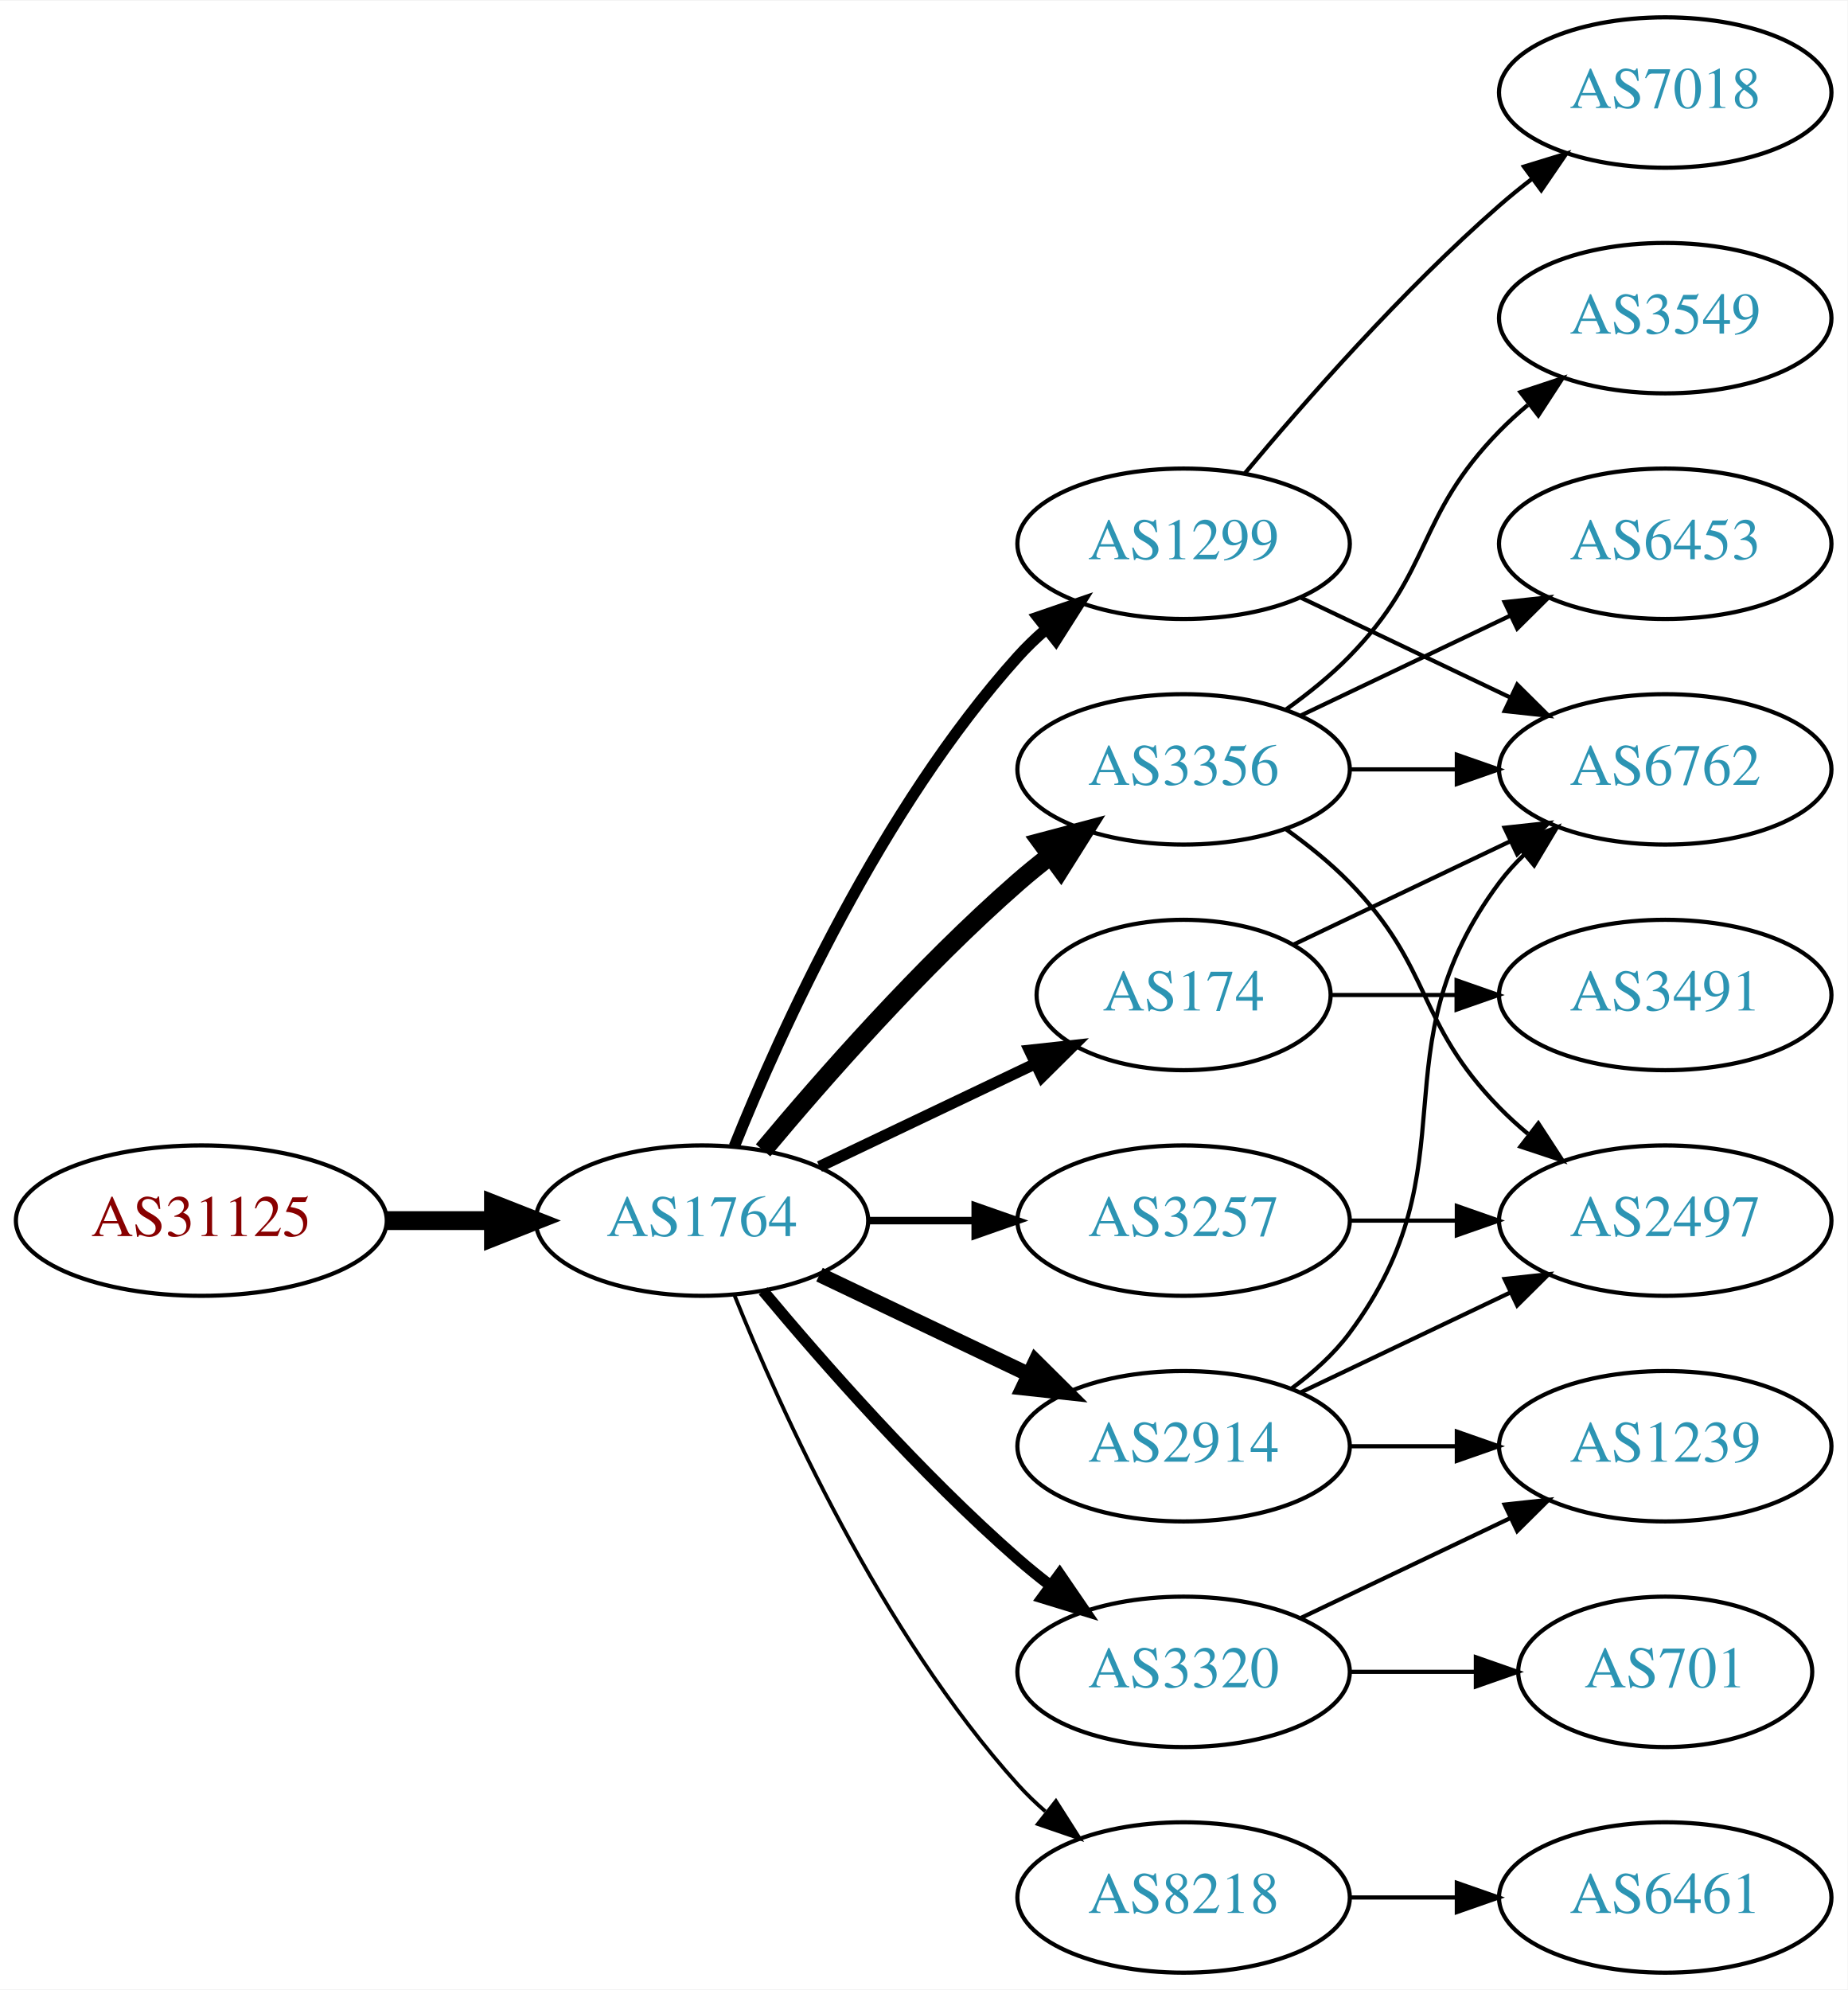
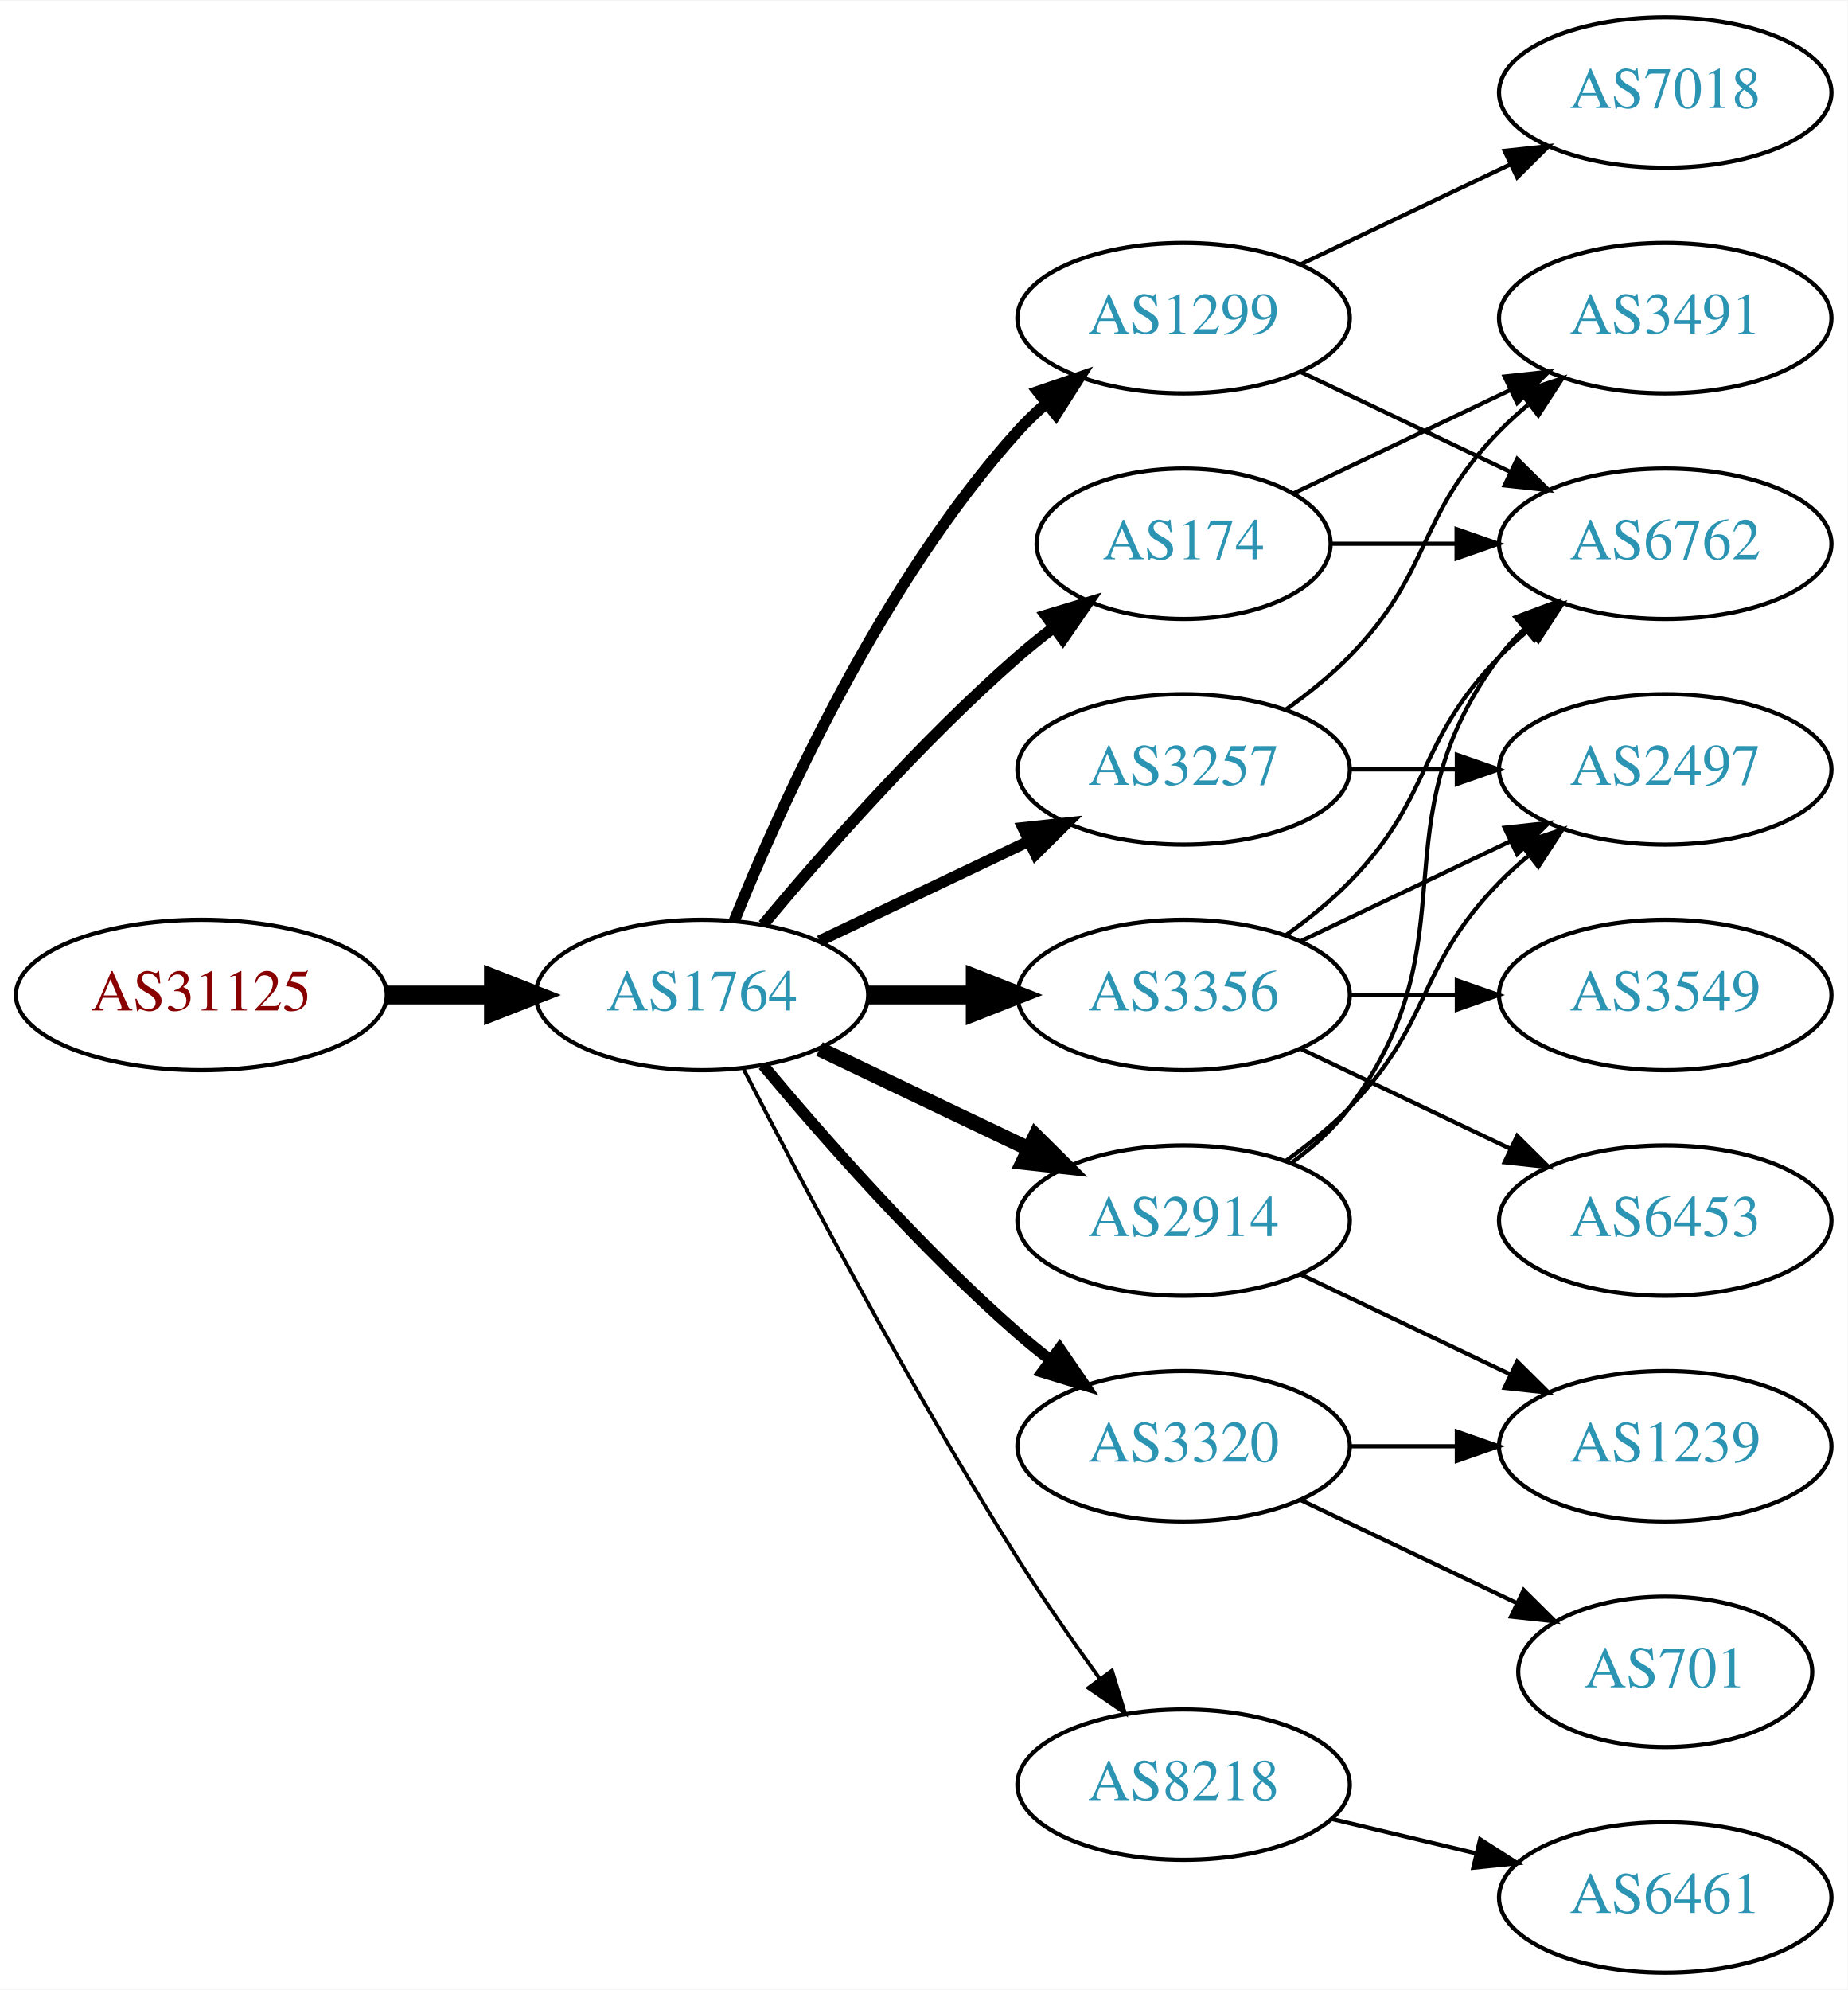
<svg xmlns="http://www.w3.org/2000/svg" xmlns:xlink="http://www.w3.org/1999/xlink" width="442pt" height="476pt" viewBox="0.00 0.00 442.27 476.00">
  <g id="graph0" class="graph" transform="scale(1 1) rotate(0) translate(4 472)">
    <polygon fill="white" stroke="none" points="-4,4 -4,-472 438.271,-472 438.271,4 -4,4" />
    <g id="node1" class="node">
      <g id="a_node1">
        <a xlink:href="/asn/31125" xlink:title="AS31125 ~ Linetec GmbH [AT]">
-           <ellipse fill="#ffffff" stroke="black" cx="44.196" cy="-180" rx="44.393" ry="18" />
-           <text text-anchor="middle" x="44.196" y="-176.3" font-family="Times,serif" font-size="14.00" fill="#880000">AS31125</text>
+           <ellipse fill="#ffffff" stroke="black" cx="44.196" cy="-234" rx="44.393" ry="18" />
+           <text text-anchor="middle" x="44.196" y="-230.3" font-family="Times,serif" font-size="14.00" fill="#880000">AS31125</text>
        </a>
      </g>
    </g>
    <g id="node2" class="node">
      <g id="a_node2">
        <a xlink:href="/asn/1764" xlink:title="AS1764 ~ NEXTLAYER-AS [AT]">
-           <ellipse fill="#ffffff" stroke="black" cx="164.039" cy="-180" rx="39.794" ry="18" />
-           <text text-anchor="middle" x="164.039" y="-176.3" font-family="Times,serif" font-size="14.00" fill="#2c94b3">AS1764</text>
+           <ellipse fill="#ffffff" stroke="black" cx="164.039" cy="-234" rx="39.794" ry="18" />
+           <text text-anchor="middle" x="164.039" y="-230.3" font-family="Times,serif" font-size="14.00" fill="#2c94b3">AS1764</text>
        </a>
      </g>
    </g>
    <g id="edge1" class="edge">
-       <path fill="none" stroke="black" stroke-width="4.5" d="M88.407,-180C96.72,-180 105.482,-180 113.965,-180" />
-       <polygon fill="black" stroke="black" stroke-width="4.5" points="114.123,-183.938 124.123,-180 114.123,-176.063 114.123,-183.938" />
+       <path fill="none" stroke="black" stroke-width="4.5" d="M88.407,-234C96.72,-234 105.482,-234 113.965,-234" />
+       <polygon fill="black" stroke="black" stroke-width="4.5" points="114.123,-237.938 124.123,-234 114.123,-230.063 114.123,-237.938" />
    </g>
    <g id="node3" class="node">
      <g id="a_node3">
-         <a xlink:href="/asn/2914" xlink:title="AS2914 ~ NTT America, Inc. [US]">
-           <ellipse fill="#ffffff" stroke="black" cx="279.332" cy="-126" rx="39.794" ry="18" />
-           <text text-anchor="middle" x="279.332" y="-122.3" font-family="Times,serif" font-size="14.00" fill="#2c94b3">AS2914</text>
+         <a xlink:href="/asn/1299" xlink:title="AS1299 ~ Telia Carrier [EU]">
+           <ellipse fill="#ffffff" stroke="black" cx="279.332" cy="-396" rx="39.794" ry="18" />
+           <text text-anchor="middle" x="279.332" y="-392.3" font-family="Times,serif" font-size="14.00" fill="#2c94b3">AS1299</text>
        </a>
      </g>
    </g>
    <g id="edge2" class="edge">
-       <path fill="none" stroke="black" stroke-width="3.6" d="M192.175,-167.066C207.169,-159.919 225.99,-150.948 242.213,-143.215" />
-       <polygon fill="black" stroke="black" stroke-width="3.6" points="243.895,-146.291 251.417,-138.829 240.884,-139.972 243.895,-146.291" />
+       <path fill="none" stroke="black" stroke-width="2.7" d="M171.786,-251.787C182.837,-279.243 206.891,-332.578 239.685,-369 241.688,-371.224 243.906,-373.363 246.239,-375.397" />
+       <polygon fill="black" stroke="black" stroke-width="2.7" points="244.437,-378.433 254.458,-381.873 248.769,-372.935 244.437,-378.433" />
    </g>
    <g id="node4" class="node">
      <g id="a_node4">
-         <a xlink:href="/asn/1299" xlink:title="AS1299 ~ Telia Carrier [EU]">
-           <ellipse fill="#ffffff" stroke="black" cx="279.332" cy="-342" rx="39.794" ry="18" />
-           <text text-anchor="middle" x="279.332" y="-338.3" font-family="Times,serif" font-size="14.00" fill="#2c94b3">AS1299</text>
+         <a xlink:href="/asn/3257" xlink:title="AS3257 ~ GTT [DE]">
+           <ellipse fill="#ffffff" stroke="black" cx="279.332" cy="-288" rx="39.794" ry="18" />
+           <text text-anchor="middle" x="279.332" y="-284.3" font-family="Times,serif" font-size="14.00" fill="#2c94b3">AS3257</text>
        </a>
      </g>
    </g>
    <g id="edge3" class="edge">
-       <path fill="none" stroke="black" stroke-width="2.7" d="M171.786,-197.787C182.837,-225.243 206.891,-278.578 239.685,-315 241.688,-317.224 243.906,-319.363 246.239,-321.397" />
-       <polygon fill="black" stroke="black" stroke-width="2.7" points="244.437,-324.433 254.458,-327.873 248.769,-318.935 244.437,-324.433" />
+       <path fill="none" stroke="black" stroke-width="2.7" d="M192.175,-246.934C207.169,-254.081 225.99,-263.052 242.213,-270.785" />
+       <polygon fill="black" stroke="black" stroke-width="2.7" points="240.884,-274.028 251.417,-275.171 243.895,-267.709 240.884,-274.028" />
    </g>
    <g id="node5" class="node">
      <g id="a_node5">
-         <a xlink:href="/asn/3356" xlink:title="AS3356 ~ Level 3 Parent, LLC [US]">
-           <ellipse fill="#ffffff" stroke="black" cx="279.332" cy="-288" rx="39.794" ry="18" />
-           <text text-anchor="middle" x="279.332" y="-284.3" font-family="Times,serif" font-size="14.00" fill="#2c94b3">AS3356</text>
+         <a xlink:href="/asn/8218" xlink:title="AS8218 ~ legacy Neotelecoms [FR]">
+           <ellipse fill="#ffffff" stroke="black" cx="279.332" cy="-45" rx="39.794" ry="18" />
+           <text text-anchor="middle" x="279.332" y="-41.3" font-family="Times,serif" font-size="14.00" fill="#2c94b3">AS8218</text>
        </a>
      </g>
    </g>
    <g id="edge4" class="edge">
-       <path fill="none" stroke="black" stroke-width="4.5" d="M178.669,-196.817C192.951,-213.929 216.498,-240.745 239.685,-261 242.151,-263.154 244.789,-265.294 247.487,-267.372" />
-       <polygon fill="black" stroke="black" stroke-width="4.5" points="245.252,-270.616 255.641,-273.37 249.919,-264.273 245.252,-270.616" />
+       <path fill="none" stroke="black" stroke-width="0.9" d="M174.065,-216.148C187.501,-189.945 213.95,-139.763 239.685,-99 245.748,-89.396 252.868,-79.187 259.333,-70.261" />
+       <polygon fill="black" stroke="black" stroke-width="0.9" points="262.185,-72.291 265.276,-62.157 256.54,-68.152 262.185,-72.291" />
    </g>
    <g id="node6" class="node">
      <g id="a_node6">
-         <a xlink:href="/asn/3320" xlink:title="AS3320 ~ DTAG [DE]">
-           <ellipse fill="#ffffff" stroke="black" cx="279.332" cy="-72" rx="39.794" ry="18" />
-           <text text-anchor="middle" x="279.332" y="-68.3" font-family="Times,serif" font-size="14.00" fill="#2c94b3">AS3320</text>
+         <a xlink:href="/asn/174" xlink:title="AS174 ~ Cogent Communications [US]">
+           <ellipse fill="#ffffff" stroke="black" cx="279.332" cy="-342" rx="35.194" ry="18" />
+           <text text-anchor="middle" x="279.332" y="-338.3" font-family="Times,serif" font-size="14.00" fill="#2c94b3">AS174</text>
        </a>
      </g>
    </g>
    <g id="edge5" class="edge">
-       <path fill="none" stroke="black" stroke-width="2.7" d="M178.669,-163.183C192.951,-146.071 216.498,-119.255 239.685,-99 242.151,-96.846 244.789,-94.706 247.487,-92.628" />
-       <polygon fill="black" stroke="black" stroke-width="2.7" points="249.66,-95.375 255.641,-86.63 245.512,-89.736 249.66,-95.375" />
+       <path fill="none" stroke="black" stroke-width="2.7" d="M178.669,-250.817C192.951,-267.929 216.498,-294.745 239.685,-315 242.355,-317.332 245.228,-319.648 248.158,-321.886" />
+       <polygon fill="black" stroke="black" stroke-width="2.7" points="246.309,-324.87 256.449,-327.939 250.436,-319.216 246.309,-324.87" />
    </g>
    <g id="node7" class="node">
      <g id="a_node7">
-         <a xlink:href="/asn/3257" xlink:title="AS3257 ~ GTT [DE]">
-           <ellipse fill="#ffffff" stroke="black" cx="279.332" cy="-180" rx="39.794" ry="18" />
-           <text text-anchor="middle" x="279.332" y="-176.3" font-family="Times,serif" font-size="14.00" fill="#2c94b3">AS3257</text>
+         <a xlink:href="/asn/3320" xlink:title="AS3320 ~ DTAG [DE]">
+           <ellipse fill="#ffffff" stroke="black" cx="279.332" cy="-126" rx="39.794" ry="18" />
+           <text text-anchor="middle" x="279.332" y="-122.3" font-family="Times,serif" font-size="14.00" fill="#2c94b3">AS3320</text>
        </a>
      </g>
    </g>
    <g id="edge6" class="edge">
-       <path fill="none" stroke="black" stroke-width="1.8" d="M203.711,-180C211.914,-180 220.678,-180 229.21,-180" />
-       <polygon fill="black" stroke="black" stroke-width="1.8" points="229.449,-183.5 239.449,-180 229.449,-176.5 229.449,-183.5" />
+       <path fill="none" stroke="black" stroke-width="2.7" d="M178.669,-217.183C192.951,-200.071 216.498,-173.255 239.685,-153 242.151,-150.846 244.789,-148.706 247.487,-146.628" />
+       <polygon fill="black" stroke="black" stroke-width="2.7" points="249.66,-149.375 255.641,-140.63 245.512,-143.736 249.66,-149.375" />
    </g>
    <g id="node8" class="node">
      <g id="a_node8">
-         <a xlink:href="/asn/174" xlink:title="AS174 ~ Cogent Communications [US]">
-           <ellipse fill="#ffffff" stroke="black" cx="279.332" cy="-234" rx="35.194" ry="18" />
-           <text text-anchor="middle" x="279.332" y="-230.3" font-family="Times,serif" font-size="14.00" fill="#2c94b3">AS174</text>
+         <a xlink:href="/asn/3356" xlink:title="AS3356 ~ Level 3 Parent, LLC [US]">
+           <ellipse fill="#ffffff" stroke="black" cx="279.332" cy="-234" rx="39.794" ry="18" />
+           <text text-anchor="middle" x="279.332" y="-230.3" font-family="Times,serif" font-size="14.00" fill="#2c94b3">AS3356</text>
        </a>
      </g>
    </g>
    <g id="edge7" class="edge">
-       <path fill="none" stroke="black" stroke-width="2.7" d="M192.175,-192.934C207.607,-200.29 227.092,-209.577 243.628,-217.459" />
-       <polygon fill="black" stroke="black" stroke-width="2.7" points="242.436,-220.768 252.969,-221.911 245.448,-214.449 242.436,-220.768" />
+       <path fill="none" stroke="black" stroke-width="4.5" d="M203.711,-234C211.914,-234 220.678,-234 229.21,-234" />
+       <polygon fill="black" stroke="black" stroke-width="4.5" points="229.449,-237.938 239.449,-234 229.449,-230.063 229.449,-237.938" />
    </g>
    <g id="node9" class="node">
      <g id="a_node9">
-         <a xlink:href="/asn/8218" xlink:title="AS8218 ~ legacy Neotelecoms [FR]">
-           <ellipse fill="#ffffff" stroke="black" cx="279.332" cy="-18" rx="39.794" ry="18" />
-           <text text-anchor="middle" x="279.332" y="-14.3" font-family="Times,serif" font-size="14.00" fill="#2c94b3">AS8218</text>
+         <a xlink:href="/asn/2914" xlink:title="AS2914 ~ NTT America, Inc. [US]">
+           <ellipse fill="#ffffff" stroke="black" cx="279.332" cy="-180" rx="39.794" ry="18" />
+           <text text-anchor="middle" x="279.332" y="-176.3" font-family="Times,serif" font-size="14.00" fill="#2c94b3">AS2914</text>
        </a>
      </g>
    </g>
    <g id="edge8" class="edge">
-       <path fill="none" stroke="black" stroke-width="0.9" d="M171.786,-162.213C182.837,-134.757 206.891,-81.422 239.685,-45 241.688,-42.776 243.906,-40.637 246.239,-38.603" />
-       <polygon fill="black" stroke="black" stroke-width="0.9" points="248.769,-41.065 254.458,-32.127 244.437,-35.567 248.769,-41.065" />
-     </g>
-     <g id="node10" class="node">
-       <g id="a_node10">
-         <a xlink:href="/asn/2497" xlink:title="AS2497 ~ Internet Initiative Japan Inc. [JP]">
-           <ellipse fill="#ffffff" stroke="black" cx="394.625" cy="-180" rx="39.794" ry="18" />
-           <text text-anchor="middle" x="394.625" y="-176.3" font-family="Times,serif" font-size="14.00" fill="#2c94b3">AS2497</text>
-         </a>
-       </g>
-     </g>
-     <g id="edge18" class="edge">
-       <path fill="none" stroke="black" d="M307.468,-138.934C322.462,-146.081 341.283,-155.052 357.506,-162.785" />
-       <polygon fill="black" stroke="black" points="356.177,-166.028 366.71,-167.171 359.188,-159.709 356.177,-166.028" />
-     </g>
-     <g id="node13" class="node">
-       <g id="a_node13">
+       <path fill="none" stroke="black" stroke-width="3.6" d="M192.175,-221.066C207.169,-213.919 225.99,-204.948 242.213,-197.215" />
+       <polygon fill="black" stroke="black" stroke-width="3.6" points="243.895,-200.291 251.417,-192.829 240.884,-193.972 243.895,-200.291" />
+     </g>
+     <g id="node11" class="node">
+       <g id="a_node11">
        <a xlink:href="/asn/6762" xlink:title="AS6762 ~ TELECOM ITALIA SPARKLE S.p.A. [IT]">
-           <ellipse fill="#ffffff" stroke="black" cx="394.625" cy="-288" rx="39.794" ry="18" />
-           <text text-anchor="middle" x="394.625" y="-284.3" font-family="Times,serif" font-size="14.00" fill="#2c94b3">AS6762</text>
-         </a>
-       </g>
-     </g>
-     <g id="edge17" class="edge">
-       <path fill="none" stroke="black" d="M305.262,-139.882C310.338,-143.611 315.256,-148.016 318.978,-153 349.249,-193.542 324.707,-220.458 354.978,-261 356.723,-263.336 358.73,-265.545 360.893,-267.617" />
-       <polygon fill="black" stroke="black" points="358.771,-270.405 368.694,-274.118 363.253,-265.027 358.771,-270.405" />
-     </g>
-     <g id="node15" class="node">
-       <g id="a_node15">
-         <a xlink:href="/asn/1239" xlink:title="AS1239 ~ Sprint [US]">
-           <ellipse fill="#ffffff" stroke="black" cx="394.625" cy="-126" rx="39.794" ry="18" />
-           <text text-anchor="middle" x="394.625" y="-122.3" font-family="Times,serif" font-size="14.00" fill="#2c94b3">AS1239</text>
-         </a>
-       </g>
-     </g>
-     <g id="edge19" class="edge">
-       <path fill="none" stroke="black" d="M319.004,-126C327.207,-126 335.971,-126 344.503,-126" />
-       <polygon fill="black" stroke="black" points="344.742,-129.5 354.742,-126 344.742,-122.5 344.742,-129.5" />
-     </g>
-     <g id="edge23" class="edge">
-       <path fill="none" stroke="black" d="M307.468,-329.066C322.462,-321.919 341.283,-312.948 357.506,-305.215" />
-       <polygon fill="black" stroke="black" points="359.188,-308.291 366.71,-300.829 356.177,-301.972 359.188,-308.291" />
+           <ellipse fill="#ffffff" stroke="black" cx="394.625" cy="-342" rx="39.794" ry="18" />
+           <text text-anchor="middle" x="394.625" y="-338.3" font-family="Times,serif" font-size="14.00" fill="#2c94b3">AS6762</text>
+         </a>
+       </g>
+     </g>
+     <g id="edge24" class="edge">
+       <path fill="none" stroke="black" d="M307.468,-383.066C322.462,-375.919 341.283,-366.948 357.506,-359.215" />
+       <polygon fill="black" stroke="black" points="359.188,-362.291 366.71,-354.829 356.177,-355.972 359.188,-362.291" />
    </g>
    <g id="node18" class="node">
      <g id="a_node18">
        <a xlink:href="/asn/7018" xlink:title="AS7018 ~ AT&amp;T Services, Inc. [US]">
          <ellipse fill="#ffffff" stroke="black" cx="394.625" cy="-450" rx="39.794" ry="18" />
          <text text-anchor="middle" x="394.625" y="-446.3" font-family="Times,serif" font-size="14.00" fill="#2c94b3">AS7018</text>
        </a>
      </g>
    </g>
-     <g id="edge22" class="edge">
-       <path fill="none" stroke="black" d="M293.962,-358.817C308.244,-375.929 331.791,-402.745 354.978,-423 357.444,-425.154 360.082,-427.294 362.78,-429.372" />
-       <polygon fill="black" stroke="black" points="360.805,-432.264 370.934,-435.37 364.953,-426.625 360.805,-432.264" />
-     </g>
-     <g id="edge9" class="edge">
-       <path fill="none" stroke="black" d="M303.926,-273.611C309.182,-269.852 314.513,-265.563 318.978,-261 339.151,-240.383 334.806,-227.617 354.978,-207 357.071,-204.861 359.354,-202.782 361.731,-200.79" />
-       <polygon fill="black" stroke="black" points="364.249,-203.268 370.031,-194.389 359.974,-197.725 364.249,-203.268" />
-     </g>
-     <g id="node11" class="node">
-       <g id="a_node11">
-         <a xlink:href="/asn/6453" xlink:title="AS6453 ~ TATA COMMUNICATIONS (AMERICA) INC [US]">
-           <ellipse fill="#ffffff" stroke="black" cx="394.625" cy="-342" rx="39.794" ry="18" />
-           <text text-anchor="middle" x="394.625" y="-338.3" font-family="Times,serif" font-size="14.00" fill="#2c94b3">AS6453</text>
-         </a>
-       </g>
-     </g>
-     <g id="edge10" class="edge">
-       <path fill="none" stroke="black" d="M307.468,-300.934C322.462,-308.081 341.283,-317.052 357.506,-324.785" />
-       <polygon fill="black" stroke="black" points="356.177,-328.028 366.71,-329.171 359.188,-321.709 356.177,-328.028" />
+     <g id="edge23" class="edge">
+       <path fill="none" stroke="black" d="M307.468,-408.934C322.462,-416.081 341.283,-425.052 357.506,-432.785" />
+       <polygon fill="black" stroke="black" points="356.177,-436.028 366.71,-437.171 359.188,-429.709 356.177,-436.028" />
    </g>
    <g id="node12" class="node">
      <g id="a_node12">
-         <a xlink:href="/asn/3549" xlink:title="AS3549 ~ Level 3 Parent, LLC [US]">
+         <a xlink:href="/asn/3491" xlink:title="AS3491 ~ PCCW Global, Inc. [US]">
          <ellipse fill="#ffffff" stroke="black" cx="394.625" cy="-396" rx="39.794" ry="18" />
-           <text text-anchor="middle" x="394.625" y="-392.3" font-family="Times,serif" font-size="14.00" fill="#2c94b3">AS3549</text>
-         </a>
-       </g>
-     </g>
-     <g id="edge11" class="edge">
+           <text text-anchor="middle" x="394.625" y="-392.3" font-family="Times,serif" font-size="14.00" fill="#2c94b3">AS3491</text>
+         </a>
+       </g>
+     </g>
+     <g id="edge19" class="edge">
      <path fill="none" stroke="black" d="M303.926,-302.389C309.182,-306.148 314.513,-310.437 318.978,-315 339.151,-335.617 334.806,-348.383 354.978,-369 357.071,-371.139 359.354,-373.218 361.731,-375.21" />
      <polygon fill="black" stroke="black" points="359.974,-378.275 370.031,-381.611 364.249,-372.732 359.974,-378.275" />
    </g>
-     <g id="edge12" class="edge">
+     <g id="node17" class="node">
+       <g id="a_node17">
+         <a xlink:href="/asn/2497" xlink:title="AS2497 ~ Internet Initiative Japan Inc. [JP]">
+           <ellipse fill="#ffffff" stroke="black" cx="394.625" cy="-288" rx="39.794" ry="18" />
+           <text text-anchor="middle" x="394.625" y="-284.3" font-family="Times,serif" font-size="14.00" fill="#2c94b3">AS2497</text>
+         </a>
+       </g>
+     </g>
+     <g id="edge18" class="edge">
      <path fill="none" stroke="black" d="M319.004,-288C327.207,-288 335.971,-288 344.503,-288" />
      <polygon fill="black" stroke="black" points="344.742,-291.5 354.742,-288 344.742,-284.5 344.742,-291.5" />
+     </g>
+     <g id="node10" class="node">
+       <g id="a_node10">
+         <a xlink:href="/asn/6461" xlink:title="AS6461 ~ Zayo Bandwidth [US]">
+           <ellipse fill="#ffffff" stroke="black" cx="394.625" cy="-18" rx="39.794" ry="18" />
+           <text text-anchor="middle" x="394.625" y="-14.3" font-family="Times,serif" font-size="14.00" fill="#2c94b3">AS6461</text>
+         </a>
+       </g>
+     </g>
+     <g id="edge9" class="edge">
+       <path fill="none" stroke="black" d="M314.939,-36.752C325.81,-34.162 337.964,-31.265 349.407,-28.538" />
+       <polygon fill="black" stroke="black" points="350.313,-31.92 359.229,-26.197 348.69,-25.111 350.313,-31.92" />
+     </g>
+     <g id="edge10" class="edge">
+       <path fill="none" stroke="black" d="M314.631,-342C324.008,-342 334.358,-342 344.393,-342" />
+       <polygon fill="black" stroke="black" points="344.681,-345.5 354.681,-342 344.681,-338.5 344.681,-345.5" />
+     </g>
+     <g id="edge11" class="edge">
+       <path fill="none" stroke="black" d="M305.757,-354.119C321.059,-361.413 340.783,-370.814 357.665,-378.86" />
+       <polygon fill="black" stroke="black" points="356.172,-382.026 366.705,-383.169 359.184,-375.707 356.172,-382.026" />
+     </g>
+     <g id="node13" class="node">
+       <g id="a_node13">
+         <a xlink:href="/asn/1239" xlink:title="AS1239 ~ Sprint [US]">
+           <ellipse fill="#ffffff" stroke="black" cx="394.625" cy="-126" rx="39.794" ry="18" />
+           <text text-anchor="middle" x="394.625" y="-122.3" font-family="Times,serif" font-size="14.00" fill="#2c94b3">AS1239</text>
+         </a>
+       </g>
+     </g>
+     <g id="edge12" class="edge">
+       <path fill="none" stroke="black" d="M319.004,-126C327.207,-126 335.971,-126 344.503,-126" />
+       <polygon fill="black" stroke="black" points="344.742,-129.5 354.742,-126 344.742,-122.5 344.742,-129.5" />
    </g>
    <g id="node14" class="node">
      <g id="a_node14">
        <a xlink:href="/asn/701" xlink:title="AS701 ~ UUNET [US]">
          <ellipse fill="#ffffff" stroke="black" cx="394.625" cy="-72" rx="35.194" ry="18" />
          <text text-anchor="middle" x="394.625" y="-68.3" font-family="Times,serif" font-size="14.00" fill="#2c94b3">AS701</text>
        </a>
      </g>
    </g>
    <g id="edge13" class="edge">
-       <path fill="none" stroke="black" d="M319.004,-72C328.709,-72 339.2,-72 349.163,-72" />
-       <polygon fill="black" stroke="black" points="349.299,-75.5 359.299,-72 349.299,-68.5 349.299,-75.5" />
+       <path fill="none" stroke="black" d="M307.468,-113.066C322.9,-105.71 342.385,-96.423 358.92,-88.541" />
+       <polygon fill="black" stroke="black" points="360.741,-91.551 368.262,-84.089 357.729,-85.232 360.741,-91.551" />
+     </g>
+     <g id="edge17" class="edge">
+       <path fill="none" stroke="black" d="M303.926,-248.389C309.182,-252.148 314.513,-256.437 318.978,-261 339.151,-281.617 334.806,-294.383 354.978,-315 357.071,-317.139 359.354,-319.218 361.731,-321.21" />
+       <polygon fill="black" stroke="black" points="359.974,-324.275 370.031,-327.611 364.249,-318.732 359.974,-324.275" />
+     </g>
+     <g id="node15" class="node">
+       <g id="a_node15">
+         <a xlink:href="/asn/3549" xlink:title="AS3549 ~ Level 3 Parent, LLC [US]">
+           <ellipse fill="#ffffff" stroke="black" cx="394.625" cy="-234" rx="39.794" ry="18" />
+           <text text-anchor="middle" x="394.625" y="-230.3" font-family="Times,serif" font-size="14.00" fill="#2c94b3">AS3549</text>
+         </a>
+       </g>
    </g>
    <g id="edge14" class="edge">
-       <path fill="none" stroke="black" d="M307.468,-84.934C322.462,-92.081 341.283,-101.052 357.506,-108.785" />
-       <polygon fill="black" stroke="black" points="356.177,-112.028 366.71,-113.171 359.188,-105.709 356.177,-112.028" />
-     </g>
-     <g id="edge21" class="edge">
-       <path fill="none" stroke="black" d="M319.004,-180C327.207,-180 335.971,-180 344.503,-180" />
-       <polygon fill="black" stroke="black" points="344.742,-183.5 354.742,-180 344.742,-176.5 344.742,-183.5" />
-     </g>
-     <g id="edge15" class="edge">
-       <path fill="none" stroke="black" d="M305.757,-246.119C321.059,-253.413 340.783,-262.814 357.665,-270.86" />
-       <polygon fill="black" stroke="black" points="356.172,-274.026 366.705,-275.169 359.184,-267.707 356.172,-274.026" />
+       <path fill="none" stroke="black" d="M319.004,-234C327.207,-234 335.971,-234 344.503,-234" />
+       <polygon fill="black" stroke="black" points="344.742,-237.5 354.742,-234 344.742,-230.5 344.742,-237.5" />
    </g>
    <g id="node16" class="node">
      <g id="a_node16">
-         <a xlink:href="/asn/3491" xlink:title="AS3491 ~ PCCW Global, Inc. [US]">
-           <ellipse fill="#ffffff" stroke="black" cx="394.625" cy="-234" rx="39.794" ry="18" />
-           <text text-anchor="middle" x="394.625" y="-230.3" font-family="Times,serif" font-size="14.00" fill="#2c94b3">AS3491</text>
-         </a>
-       </g>
+         <a xlink:href="/asn/6453" xlink:title="AS6453 ~ TATA COMMUNICATIONS (AMERICA) INC [US]">
+           <ellipse fill="#ffffff" stroke="black" cx="394.625" cy="-180" rx="39.794" ry="18" />
+           <text text-anchor="middle" x="394.625" y="-176.3" font-family="Times,serif" font-size="14.00" fill="#2c94b3">AS6453</text>
+         </a>
+       </g>
+     </g>
+     <g id="edge15" class="edge">
+       <path fill="none" stroke="black" d="M307.468,-221.066C322.462,-213.919 341.283,-204.948 357.506,-197.215" />
+       <polygon fill="black" stroke="black" points="359.188,-200.291 366.71,-192.829 356.177,-193.972 359.188,-200.291" />
    </g>
    <g id="edge16" class="edge">
-       <path fill="none" stroke="black" d="M314.631,-234C324.008,-234 334.358,-234 344.393,-234" />
-       <polygon fill="black" stroke="black" points="344.681,-237.5 354.681,-234 344.681,-230.5 344.681,-237.5" />
-     </g>
-     <g id="node17" class="node">
-       <g id="a_node17">
-         <a xlink:href="/asn/6461" xlink:title="AS6461 ~ Zayo Bandwidth [US]">
-           <ellipse fill="#ffffff" stroke="black" cx="394.625" cy="-18" rx="39.794" ry="18" />
-           <text text-anchor="middle" x="394.625" y="-14.3" font-family="Times,serif" font-size="14.00" fill="#2c94b3">AS6461</text>
-         </a>
-       </g>
+       <path fill="none" stroke="black" d="M307.468,-246.934C322.462,-254.081 341.283,-263.052 357.506,-270.785" />
+       <polygon fill="black" stroke="black" points="356.177,-274.028 366.71,-275.171 359.188,-267.709 356.177,-274.028" />
+     </g>
+     <g id="edge22" class="edge">
+       <path fill="none" stroke="black" d="M305.262,-193.882C310.338,-197.611 315.256,-202.016 318.978,-207 349.249,-247.542 324.707,-274.458 354.978,-315 356.723,-317.336 358.73,-319.545 360.893,-321.617" />
+       <polygon fill="black" stroke="black" points="358.771,-324.405 368.694,-328.118 363.253,-319.027 358.771,-324.405" />
+     </g>
+     <g id="edge21" class="edge">
+       <path fill="none" stroke="black" d="M307.468,-167.066C322.462,-159.919 341.283,-150.948 357.506,-143.215" />
+       <polygon fill="black" stroke="black" points="359.188,-146.291 366.71,-138.829 356.177,-139.972 359.188,-146.291" />
    </g>
    <g id="edge20" class="edge">
-       <path fill="none" stroke="black" d="M319.004,-18C327.207,-18 335.971,-18 344.503,-18" />
-       <polygon fill="black" stroke="black" points="344.742,-21.5 354.742,-18 344.742,-14.5 344.742,-21.5" />
+       <path fill="none" stroke="black" d="M303.926,-194.389C309.182,-198.148 314.513,-202.437 318.978,-207 339.151,-227.617 334.806,-240.383 354.978,-261 357.071,-263.139 359.354,-265.218 361.731,-267.21" />
+       <polygon fill="black" stroke="black" points="359.974,-270.275 370.031,-273.611 364.249,-264.732 359.974,-270.275" />
    </g>
  </g>
</svg>
